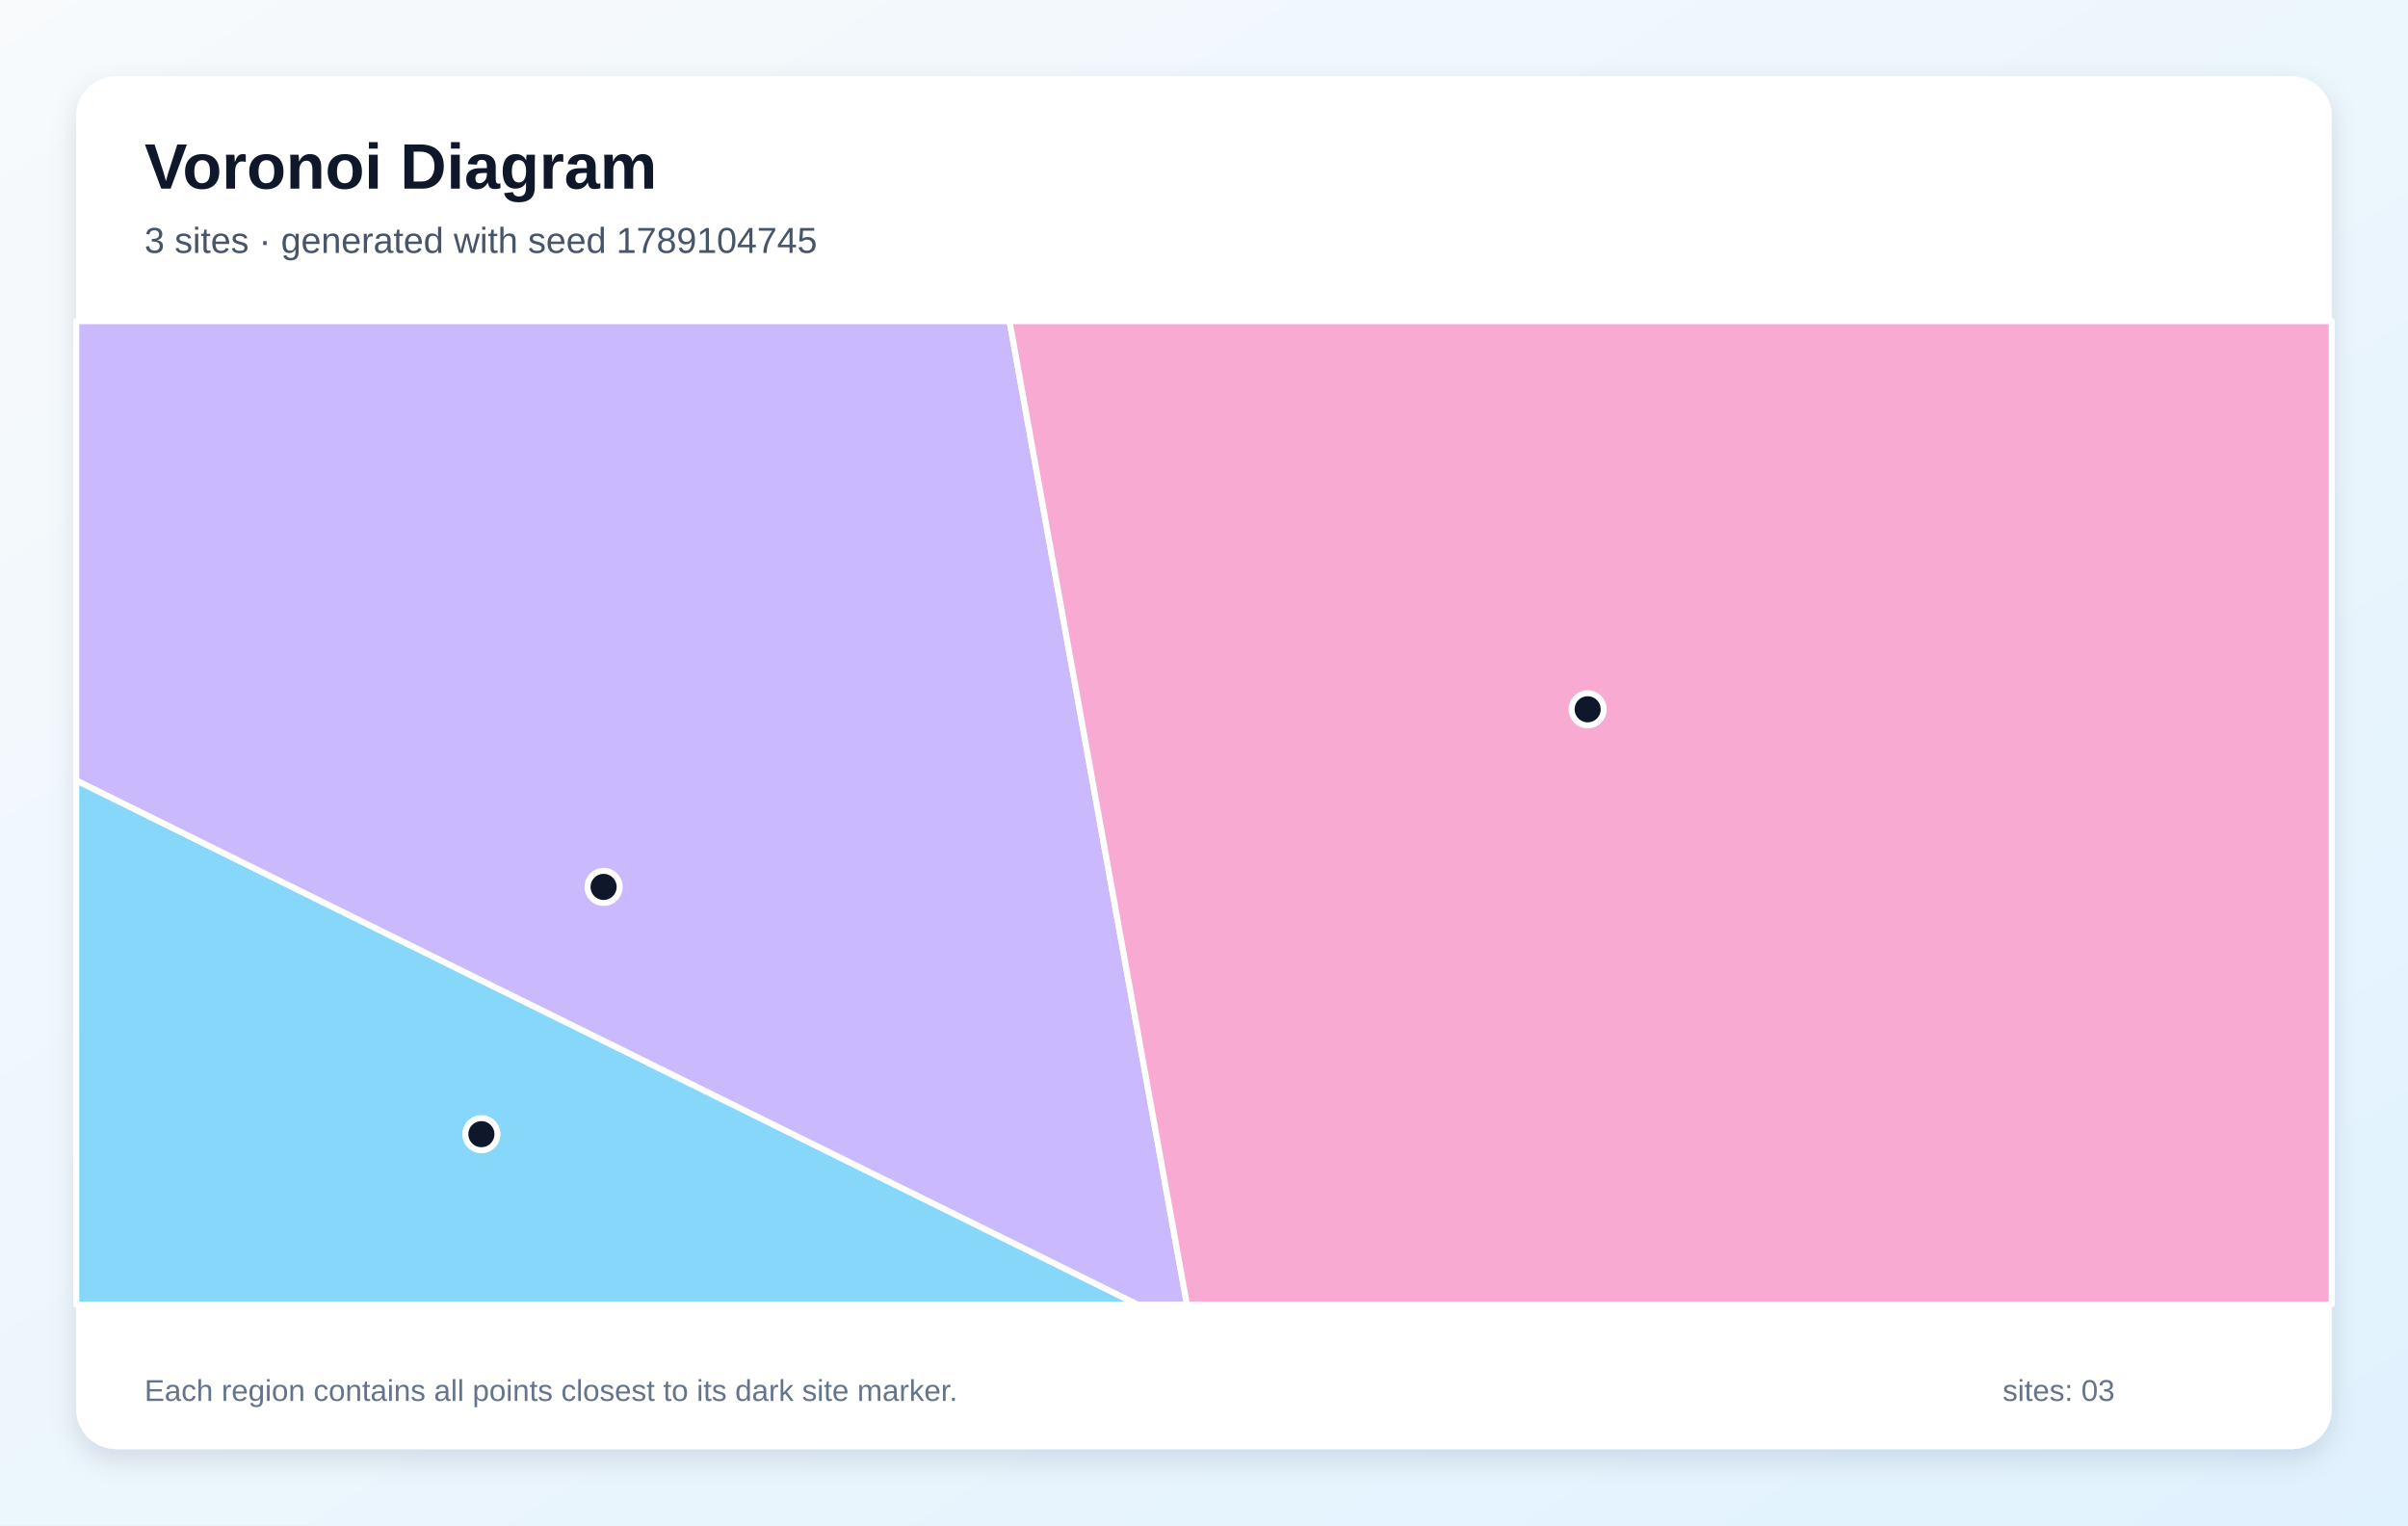
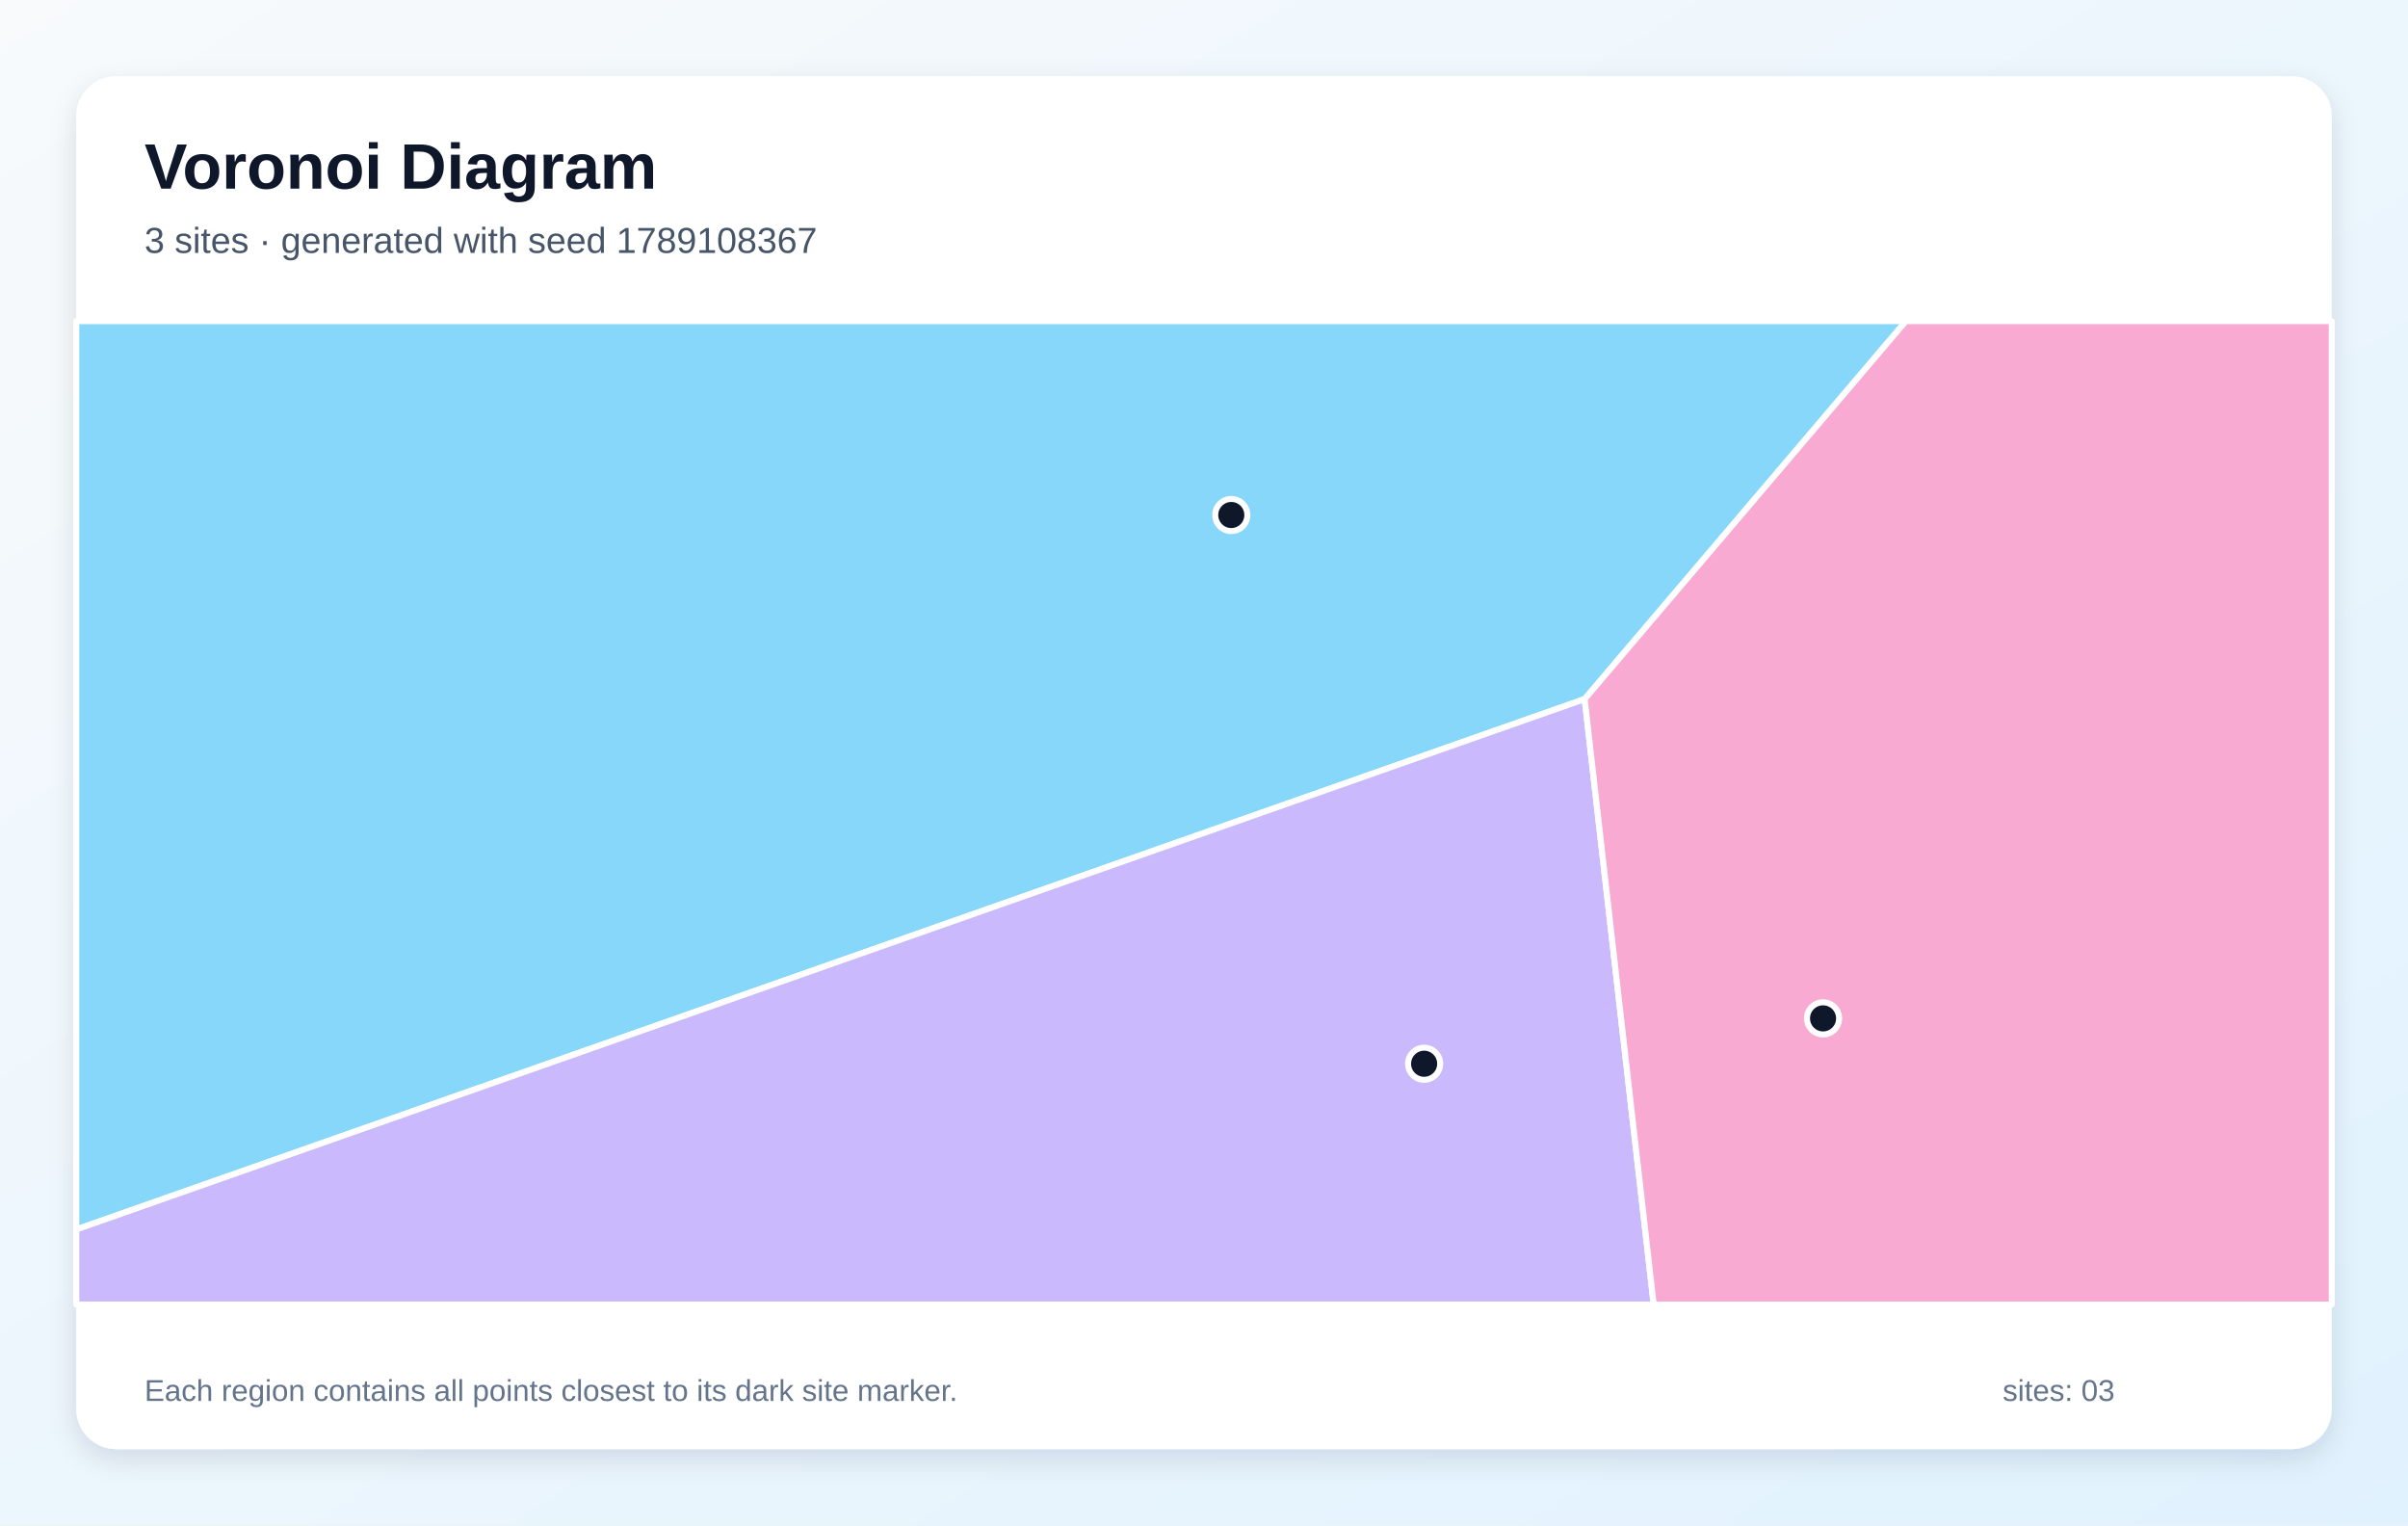
<svg xmlns="http://www.w3.org/2000/svg" width="1200" height="760" viewBox="0 0 1200 760" role="img" aria-labelledby="title description">
  <defs>
    <linearGradient id="background" x1="0" y1="0" x2="1" y2="1">
      <stop stop-color="#F8FAFC" />
      <stop offset="1" stop-color="#E0F2FE" />
    </linearGradient>
    <filter id="shadow" x="-10%" y="-10%" width="120%" height="120%">
      <feDropShadow dx="0" dy="5" stdDeviation="7" flood-color="#0F172A" flood-opacity=".12" />
    </filter>
  </defs>
  <rect width="1200" height="760" fill="url(#background)" />
  <rect x="38" y="38" width="1124" height="684" rx="20" fill="#FFFFFF" filter="url(#shadow)" />
  <g font-family="Arial, sans-serif">
    <text x="72" y="94" font-size="32" font-weight="700" fill="#0F172A">Voronoi Diagram</text>
-     <text x="72" y="126" font-size="18" fill="#475569">3 sites · generated with seed 1789104745</text>
+     <text x="72" y="126" font-size="18" fill="#475569">3 sites · generated with seed 1789108367</text>
  </g>
  <g stroke="#FFFFFF" stroke-width="3" stroke-linejoin="round">
-     <polygon points="38.0,388.8 567.0,650.0 38.0,650.0" fill="#38BDF8" fill-opacity="0.60" />
-     <polygon points="38.0,388.8 38.0,160.0 503.1,160.0 591.5,650.0 567.0,650.0" fill="#A78BFA" fill-opacity="0.60" />
-     <polygon points="503.1,160.0 1162.0,160.0 1162.0,650.0 591.5,650.0" fill="#F472B6" fill-opacity="0.60" />
+     <polygon points="789.7,348.3 38.0,612.6 38.0,160.0 949.8,160.0" fill="#38BDF8" fill-opacity="0.60" />
+     <polygon points="38.0,612.6 789.7,348.3 824.1,650.0 38.0,650.0" fill="#A78BFA" fill-opacity="0.60" />
+     <polygon points="789.7,348.3 949.8,160.0 1162.0,160.0 1162.0,650.0 824.1,650.0" fill="#F472B6" fill-opacity="0.60" />
  </g>
  <g>
-     <circle cx="239.9" cy="565.1" r="8" fill="#0F172A" stroke="#FFFFFF" stroke-width="3" />
-     <circle cx="300.8" cy="441.9" r="8" fill="#0F172A" stroke="#FFFFFF" stroke-width="3" />
-     <circle cx="791.2" cy="353.4" r="8" fill="#0F172A" stroke="#FFFFFF" stroke-width="3" />
+     <circle cx="613.6" cy="256.6" r="8" fill="#0F172A" stroke="#FFFFFF" stroke-width="3" />
+     <circle cx="709.7" cy="530.0" r="8" fill="#0F172A" stroke="#FFFFFF" stroke-width="3" />
+     <circle cx="908.5" cy="507.4" r="8" fill="#0F172A" stroke="#FFFFFF" stroke-width="3" />
  </g>
  <g font-family="Arial, sans-serif" font-size="15" fill="#64748B">
    <text x="72" y="698">Each region contains all points closest to its dark site marker.</text>
    <text x="998" y="698">sites: 03</text>
  </g>
</svg>
